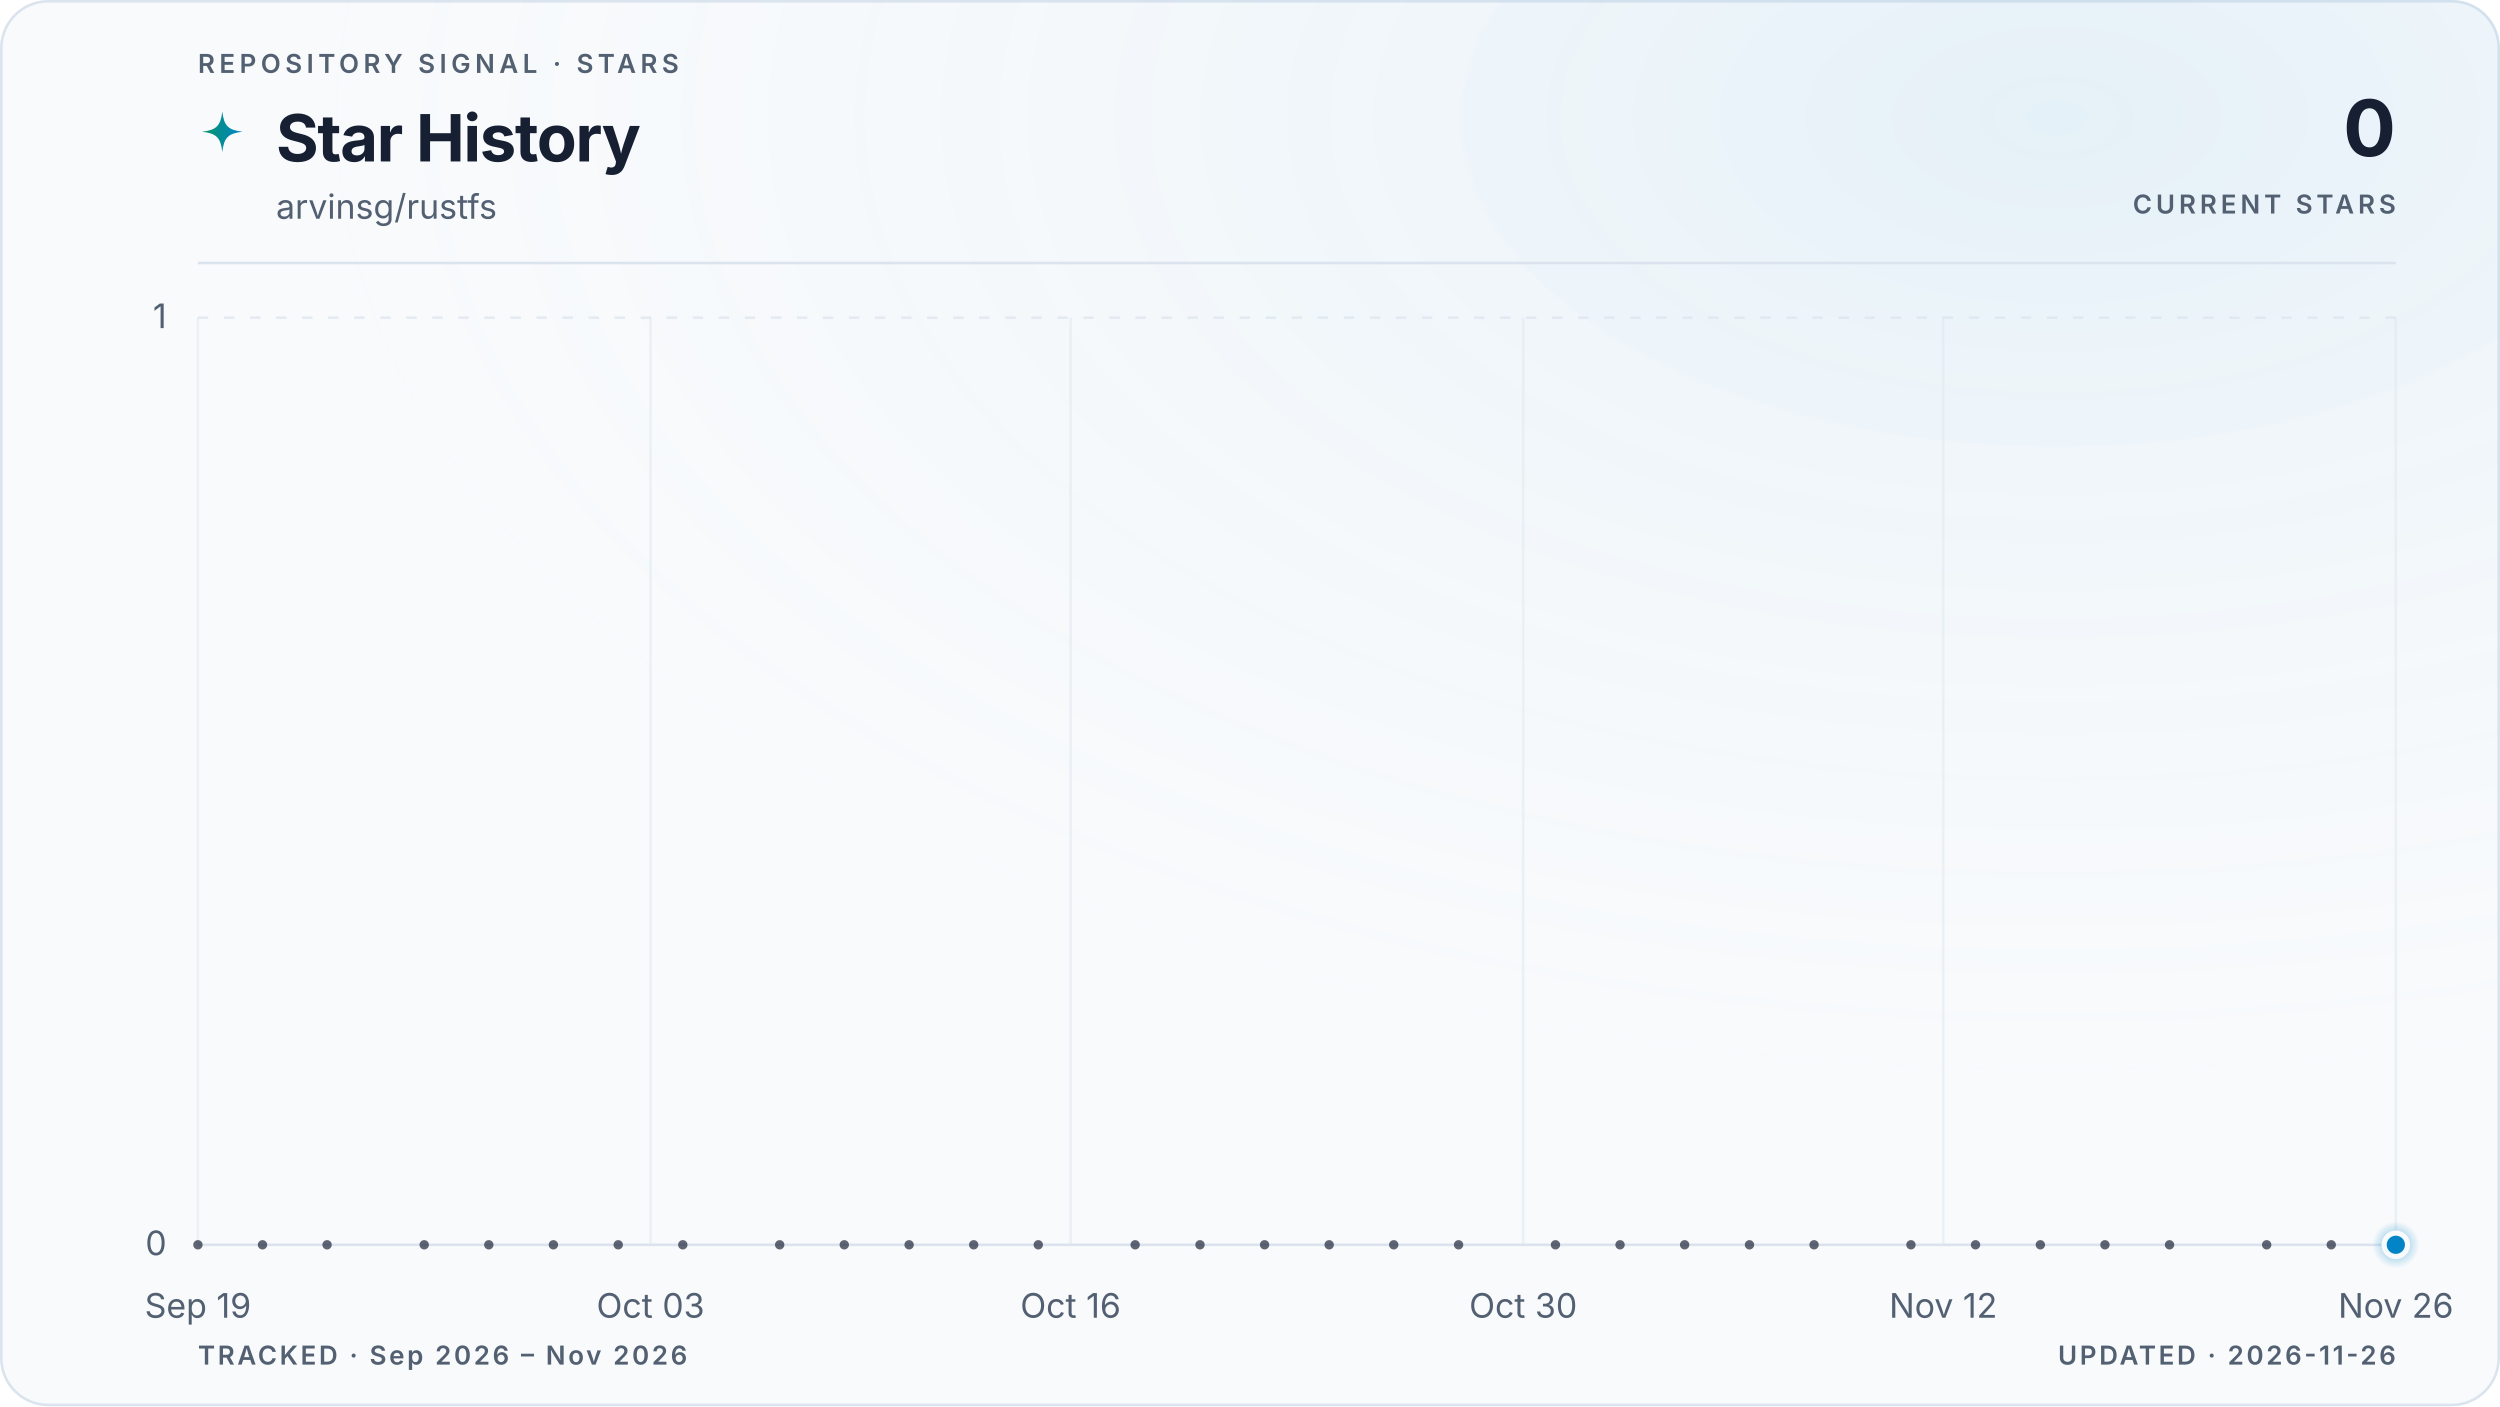
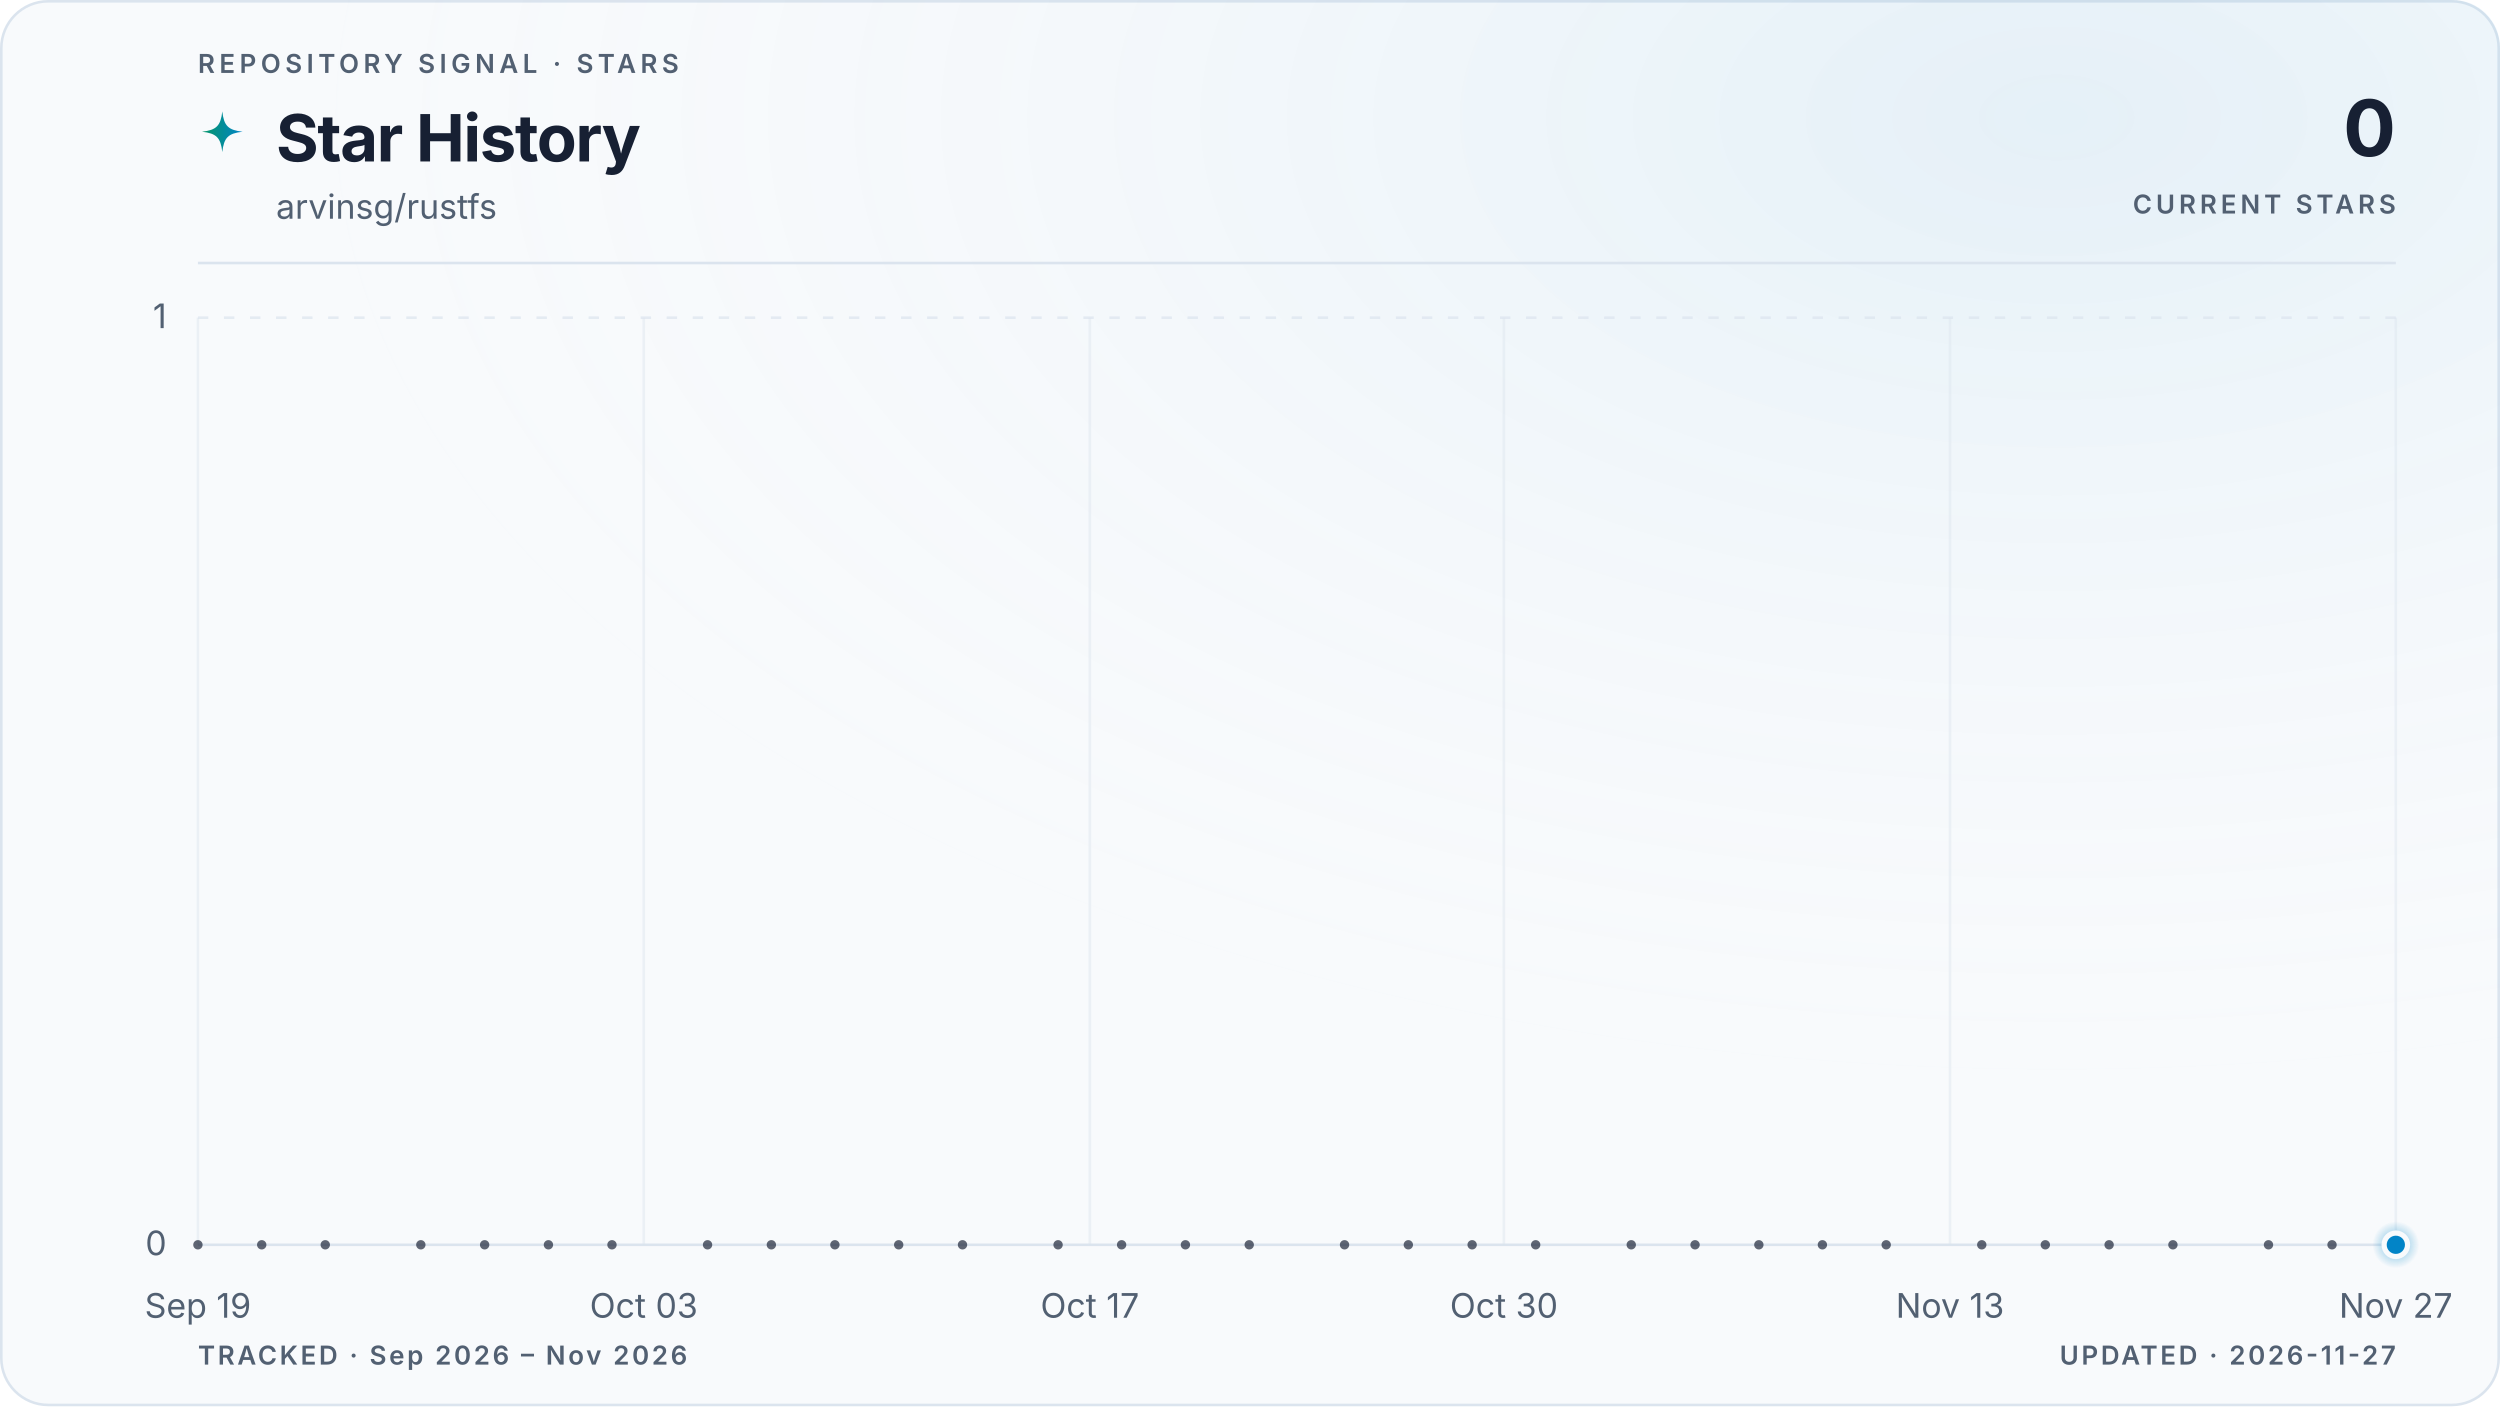
<svg xmlns="http://www.w3.org/2000/svg" viewBox="0 0 960 540" role="img" aria-labelledby="title description" data-style="gradient" data-variant="glow" data-layout="editorial" data-animated="true">
  <defs>
    <linearGradient id="trend" x1="0" y1="0" x2="1" y2="0">
      <stop offset="0%" stop-color="#059669" />
      <stop offset="100%" stop-color="#0284c7" />
    </linearGradient>
    <linearGradient id="area" x1="0" y1="0" x2="0" y2="1">
      <stop offset="0%" stop-color="#059669" stop-opacity="0.22" />
      <stop offset="55%" stop-color="#0284c7" stop-opacity="0.06" />
      <stop offset="100%" stop-color="#0284c7" stop-opacity="0" />
    </linearGradient>
    <radialGradient id="marker-halo" cx="50%" cy="50%" r="50%">
      <stop offset="0%" stop-color="#0284c7" stop-opacity="0.55" />
      <stop offset="100%" stop-color="#0284c7" stop-opacity="0" />
    </radialGradient>
    <radialGradient id="surface-glow" cx="82%" cy="8%" r="70%">
      <stop offset="0%" stop-color="#0284c7" stop-opacity="0.08" />
      <stop offset="100%" stop-color="#f8fafc" stop-opacity="0" />
    </radialGradient>
    <filter id="trend-glow" x="-20%" y="-20%" width="140%" height="140%">
      <feGaussianBlur stdDeviation="5" />
    </filter>
  </defs>
  <style>
.trend-enter{transform-box:fill-box;transform-origin:center;animation:trend-enter 520ms cubic-bezier(0.16,1,0.3,1)}
.marker-enter{transform-box:fill-box;transform-origin:center;animation:marker-enter 320ms cubic-bezier(0.16,1,0.3,1) 200ms both}
.marker-pulse{transform-box:fill-box;transform-origin:center;animation:marker-pulse 2.6s ease-out infinite}
@keyframes trend-enter{from{opacity:.35;transform:translateY(10px)}to{opacity:1;transform:translateY(0)}}
@keyframes marker-enter{from{opacity:0;transform:scale(.4)}to{opacity:1;transform:scale(1)}}
@keyframes marker-pulse{0%{opacity:.5;transform:scale(.7)}70%,100%{opacity:0;transform:scale(2.1)}}
@media (prefers-reduced-motion:reduce){.trend-enter,.marker-enter,.marker-pulse{animation:none!important}}
@media (prefers-reduced-motion:reduce){.marker-pulse{opacity:0}}
</style>
  <rect x="0.5" y="0.5" width="959" height="539" fill="#f8fafc" stroke="#dbe4ee" stroke-width="1" rx="18" />
  <rect width="960" height="540" fill="url(#surface-glow)" rx="18" />
  <text x="76" y="28" fill="#526072" font-family="ui-sans-serif, system-ui, -apple-system, BlinkMacSystemFont, 'Segoe UI', sans-serif" font-size="10" font-weight="600" letter-spacing="1.7">REPOSITORY SIGNAL · STARS</text>
  <path d="M12 1c.8 7.1 2.9 9.2 10 10-7.1.8-9.2 2.9-10 10-.8-7.1-2.9-9.2-10-10 7.1-.8 9.2-2.9 10-10Z" transform="translate(76 42) scale(.78)" fill="url(#trend)" aria-hidden="true" />
  <text x="106" y="62" fill="#172033" font-family="ui-sans-serif, system-ui, -apple-system, BlinkMacSystemFont, 'Segoe UI', sans-serif" font-size="25" font-weight="700" letter-spacing="-0.5">Star History</text>
  <text x="106" y="84" fill="#526072" font-family="ui-sans-serif, system-ui, -apple-system, BlinkMacSystemFont, 'Segoe UI', sans-serif" font-size="13">arvinsg/rustfs</text>
  <text x="920" y="60" fill="#172033" font-family="ui-sans-serif, system-ui, -apple-system, BlinkMacSystemFont, 'Segoe UI', sans-serif" font-size="30" font-weight="700" letter-spacing="-0.6" text-anchor="end">0</text>
  <text x="920" y="82" fill="#526072" font-family="ui-sans-serif, system-ui, -apple-system, BlinkMacSystemFont, 'Segoe UI', sans-serif" font-size="10" font-weight="600" letter-spacing="1.5" text-anchor="end">CURRENT STARS</text>
  <line x1="76" y1="101" x2="920" y2="101" stroke="#dbe4ee" stroke-width="1" />
  <line x1="76" y1="478.0" x2="920" y2="478.0" stroke="#dbe4ee" stroke-width="1" stroke-dasharray="0" opacity="1" />
  <text x="64" y="482.0" fill="#526072" font-family="ui-sans-serif, system-ui, -apple-system, BlinkMacSystemFont, 'Segoe UI', sans-serif" font-size="13" text-anchor="end">0</text>
  <line x1="76" y1="122.0" x2="920" y2="122.0" stroke="#dbe4ee" stroke-width="1" stroke-dasharray="4 6" opacity="0.7" />
  <text x="64" y="126.0" fill="#526072" font-family="ui-sans-serif, system-ui, -apple-system, BlinkMacSystemFont, 'Segoe UI', sans-serif" font-size="13" text-anchor="end">1</text>
  <line x1="76.0" y1="122" x2="76.0" y2="478" stroke="#dbe4ee" stroke-width="1" opacity="0.45" />
  <text x="76.0" y="506" fill="#526072" font-family="ui-sans-serif, system-ui, -apple-system, BlinkMacSystemFont, 'Segoe UI', sans-serif" font-size="13" text-anchor="middle">Sep 19</text>
-   <line x1="249.8" y1="122" x2="249.8" y2="478" stroke="#dbe4ee" stroke-width="1" opacity="0.45" />
-   <text x="249.8" y="506" fill="#526072" font-family="ui-sans-serif, system-ui, -apple-system, BlinkMacSystemFont, 'Segoe UI', sans-serif" font-size="13" text-anchor="middle">Oct 03</text>
-   <line x1="411.1" y1="122" x2="411.1" y2="478" stroke="#dbe4ee" stroke-width="1" opacity="0.45" />
-   <text x="411.1" y="506" fill="#526072" font-family="ui-sans-serif, system-ui, -apple-system, BlinkMacSystemFont, 'Segoe UI', sans-serif" font-size="13" text-anchor="middle">Oct 16</text>
-   <line x1="584.9" y1="122" x2="584.9" y2="478" stroke="#dbe4ee" stroke-width="1" opacity="0.45" />
-   <text x="584.9" y="506" fill="#526072" font-family="ui-sans-serif, system-ui, -apple-system, BlinkMacSystemFont, 'Segoe UI', sans-serif" font-size="13" text-anchor="middle">Oct 30</text>
-   <line x1="746.2" y1="122" x2="746.2" y2="478" stroke="#dbe4ee" stroke-width="1" opacity="0.45" />
-   <text x="746.2" y="506" fill="#526072" font-family="ui-sans-serif, system-ui, -apple-system, BlinkMacSystemFont, 'Segoe UI', sans-serif" font-size="13" text-anchor="middle">Nov 12</text>
+   <line x1="247.2" y1="122" x2="247.2" y2="478" stroke="#dbe4ee" stroke-width="1" opacity="0.45" />
+   <text x="247.2" y="506" fill="#526072" font-family="ui-sans-serif, system-ui, -apple-system, BlinkMacSystemFont, 'Segoe UI', sans-serif" font-size="13" text-anchor="middle">Oct 03</text>
+   <line x1="418.5" y1="122" x2="418.5" y2="478" stroke="#dbe4ee" stroke-width="1" opacity="0.45" />
+   <text x="418.5" y="506" fill="#526072" font-family="ui-sans-serif, system-ui, -apple-system, BlinkMacSystemFont, 'Segoe UI', sans-serif" font-size="13" text-anchor="middle">Oct 17</text>
+   <line x1="577.5" y1="122" x2="577.5" y2="478" stroke="#dbe4ee" stroke-width="1" opacity="0.45" />
+   <text x="577.5" y="506" fill="#526072" font-family="ui-sans-serif, system-ui, -apple-system, BlinkMacSystemFont, 'Segoe UI', sans-serif" font-size="13" text-anchor="middle">Oct 30</text>
+   <line x1="748.8" y1="122" x2="748.8" y2="478" stroke="#dbe4ee" stroke-width="1" opacity="0.45" />
+   <text x="748.8" y="506" fill="#526072" font-family="ui-sans-serif, system-ui, -apple-system, BlinkMacSystemFont, 'Segoe UI', sans-serif" font-size="13" text-anchor="middle">Nov 13</text>
  <line x1="920.0" y1="122" x2="920.0" y2="478" stroke="#dbe4ee" stroke-width="1" opacity="0.45" />
-   <text x="920.0" y="506" fill="#526072" font-family="ui-sans-serif, system-ui, -apple-system, BlinkMacSystemFont, 'Segoe UI', sans-serif" font-size="13" text-anchor="middle">Nov 26</text>
+   <text x="920.0" y="506" fill="#526072" font-family="ui-sans-serif, system-ui, -apple-system, BlinkMacSystemFont, 'Segoe UI', sans-serif" font-size="13" text-anchor="middle">Nov 27</text>
  <g class="trend-enter">
-     <path d="M 76.0 478.0 C 80.1 478.0, 84.3 478.0, 88.4 478.0 C 92.5 478.0, 96.7 478.0, 100.8 478.0 C 105.0 478.0, 109.1 478.0, 113.2 478.0 C 117.4 478.0, 121.5 478.0, 125.6 478.0 C 129.8 478.0, 133.9 478.0, 138.1 478.0 C 142.2 478.0, 146.3 478.0, 150.5 478.0 C 154.6 478.0, 158.7 478.0, 162.9 478.0 C 167.0 478.0, 171.2 478.0, 175.3 478.0 C 179.4 478.0, 183.6 478.0, 187.7 478.0 C 191.8 478.0, 196.0 478.0, 200.1 478.0 C 204.3 478.0, 208.4 478.0, 212.5 478.0 C 216.7 478.0, 220.8 478.0, 224.9 478.0 C 229.1 478.0, 233.2 478.0, 237.4 478.0 C 241.5 478.0, 245.6 478.0, 249.8 478.0 C 253.9 478.0, 258.0 478.0, 262.2 478.0 C 266.3 478.0, 270.5 478.0, 274.6 478.0 C 278.7 478.0, 282.9 478.0, 287.0 478.0 C 291.1 478.0, 295.3 478.0, 299.4 478.0 C 303.5 478.0, 307.7 478.0, 311.8 478.0 C 316.0 478.0, 320.1 478.0, 324.2 478.0 C 328.4 478.0, 332.5 478.0, 336.6 478.0 C 340.8 478.0, 344.9 478.0, 349.1 478.0 C 353.2 478.0, 357.3 478.0, 361.5 478.0 C 365.6 478.0, 369.7 478.0, 373.9 478.0 C 378.0 478.0, 382.2 478.0, 386.3 478.0 C 390.4 478.0, 394.6 478.0, 398.7 478.0 C 402.8 478.0, 407.0 478.0, 411.1 478.0 C 415.3 478.0, 419.4 478.0, 423.5 478.0 C 427.7 478.0, 431.8 478.0, 435.9 478.0 C 440.1 478.0, 444.2 478.0, 448.4 478.0 C 452.5 478.0, 456.6 478.0, 460.8 478.0 C 464.9 478.0, 469.0 478.0, 473.2 478.0 C 477.3 478.0, 481.5 478.0, 485.6 478.0 C 489.7 478.0, 493.9 478.0, 498.0 478.0 C 502.1 478.0, 506.3 478.0, 510.4 478.0 C 514.5 478.0, 518.7 478.0, 522.8 478.0 C 527.0 478.0, 531.1 478.0, 535.2 478.0 C 539.4 478.0, 543.5 478.0, 547.6 478.0 C 551.8 478.0, 555.9 478.0, 560.1 478.0 C 564.2 478.0, 568.3 478.0, 572.5 478.0 C 576.6 478.0, 580.7 478.0, 584.9 478.0 C 589.0 478.0, 593.2 478.0, 597.3 478.0 C 601.4 478.0, 605.6 478.0, 609.7 478.0 C 613.8 478.0, 618.0 478.0, 622.1 478.0 C 626.3 478.0, 630.4 478.0, 634.5 478.0 C 638.7 478.0, 642.8 478.0, 646.9 478.0 C 651.1 478.0, 655.2 478.0, 659.4 478.0 C 663.5 478.0, 667.6 478.0, 671.8 478.0 C 675.9 478.0, 680.0 478.0, 684.2 478.0 C 688.3 478.0, 692.5 478.0, 696.6 478.0 C 700.7 478.0, 704.9 478.0, 709.0 478.0 C 713.1 478.0, 717.3 478.0, 721.4 478.0 C 725.5 478.0, 729.7 478.0, 733.8 478.0 C 738.0 478.0, 742.1 478.0, 746.2 478.0 C 750.4 478.0, 754.5 478.0, 758.6 478.0 C 762.8 478.0, 766.9 478.0, 771.1 478.0 C 775.2 478.0, 779.3 478.0, 783.5 478.0 C 787.6 478.0, 791.7 478.0, 795.9 478.0 C 800.0 478.0, 804.2 478.0, 808.3 478.0 C 812.4 478.0, 816.6 478.0, 820.7 478.0 C 824.8 478.0, 829.0 478.0, 833.1 478.0 C 837.3 478.0, 841.4 478.0, 845.5 478.0 C 849.7 478.0, 853.8 478.0, 857.9 478.0 C 862.1 478.0, 866.2 478.0, 870.4 478.0 C 874.5 478.0, 878.6 478.0, 882.8 478.0 C 886.9 478.0, 891.0 478.0, 895.2 478.0 C 899.3 478.0, 903.5 478.0, 907.6 478.0 C 911.7 478.0, 915.9 478.0, 920.0 478.0 L 920.0 478.0 L 76.0 478.0 Z" fill="url(#area)" />
-     <path d="M 76.0 478.0 C 80.1 478.0, 84.3 478.0, 88.4 478.0 C 92.5 478.0, 96.7 478.0, 100.8 478.0 C 105.0 478.0, 109.1 478.0, 113.2 478.0 C 117.4 478.0, 121.5 478.0, 125.6 478.0 C 129.8 478.0, 133.9 478.0, 138.1 478.0 C 142.2 478.0, 146.3 478.0, 150.5 478.0 C 154.6 478.0, 158.7 478.0, 162.9 478.0 C 167.0 478.0, 171.2 478.0, 175.3 478.0 C 179.4 478.0, 183.6 478.0, 187.7 478.0 C 191.8 478.0, 196.0 478.0, 200.1 478.0 C 204.3 478.0, 208.4 478.0, 212.5 478.0 C 216.7 478.0, 220.8 478.0, 224.9 478.0 C 229.1 478.0, 233.2 478.0, 237.4 478.0 C 241.5 478.0, 245.6 478.0, 249.8 478.0 C 253.9 478.0, 258.0 478.0, 262.2 478.0 C 266.3 478.0, 270.5 478.0, 274.6 478.0 C 278.7 478.0, 282.9 478.0, 287.0 478.0 C 291.1 478.0, 295.3 478.0, 299.4 478.0 C 303.5 478.0, 307.7 478.0, 311.8 478.0 C 316.0 478.0, 320.1 478.0, 324.2 478.0 C 328.4 478.0, 332.5 478.0, 336.6 478.0 C 340.8 478.0, 344.9 478.0, 349.1 478.0 C 353.2 478.0, 357.3 478.0, 361.5 478.0 C 365.6 478.0, 369.7 478.0, 373.9 478.0 C 378.0 478.0, 382.2 478.0, 386.3 478.0 C 390.4 478.0, 394.6 478.0, 398.7 478.0 C 402.8 478.0, 407.0 478.0, 411.1 478.0 C 415.3 478.0, 419.4 478.0, 423.5 478.0 C 427.7 478.0, 431.8 478.0, 435.9 478.0 C 440.1 478.0, 444.2 478.0, 448.4 478.0 C 452.5 478.0, 456.6 478.0, 460.8 478.0 C 464.9 478.0, 469.0 478.0, 473.2 478.0 C 477.3 478.0, 481.5 478.0, 485.6 478.0 C 489.7 478.0, 493.9 478.0, 498.0 478.0 C 502.1 478.0, 506.3 478.0, 510.4 478.0 C 514.5 478.0, 518.7 478.0, 522.8 478.0 C 527.0 478.0, 531.1 478.0, 535.2 478.0 C 539.4 478.0, 543.5 478.0, 547.6 478.0 C 551.8 478.0, 555.9 478.0, 560.1 478.0 C 564.2 478.0, 568.3 478.0, 572.5 478.0 C 576.6 478.0, 580.7 478.0, 584.9 478.0 C 589.0 478.0, 593.2 478.0, 597.3 478.0 C 601.4 478.0, 605.6 478.0, 609.7 478.0 C 613.8 478.0, 618.0 478.0, 622.1 478.0 C 626.3 478.0, 630.4 478.0, 634.5 478.0 C 638.7 478.0, 642.8 478.0, 646.9 478.0 C 651.1 478.0, 655.2 478.0, 659.4 478.0 C 663.5 478.0, 667.6 478.0, 671.8 478.0 C 675.9 478.0, 680.0 478.0, 684.2 478.0 C 688.3 478.0, 692.5 478.0, 696.6 478.0 C 700.7 478.0, 704.9 478.0, 709.0 478.0 C 713.1 478.0, 717.3 478.0, 721.4 478.0 C 725.5 478.0, 729.7 478.0, 733.8 478.0 C 738.0 478.0, 742.1 478.0, 746.2 478.0 C 750.4 478.0, 754.5 478.0, 758.6 478.0 C 762.8 478.0, 766.9 478.0, 771.1 478.0 C 775.2 478.0, 779.3 478.0, 783.5 478.0 C 787.6 478.0, 791.7 478.0, 795.9 478.0 C 800.0 478.0, 804.2 478.0, 808.3 478.0 C 812.4 478.0, 816.6 478.0, 820.7 478.0 C 824.8 478.0, 829.0 478.0, 833.1 478.0 C 837.3 478.0, 841.4 478.0, 845.5 478.0 C 849.7 478.0, 853.8 478.0, 857.9 478.0 C 862.1 478.0, 866.2 478.0, 870.4 478.0 C 874.5 478.0, 878.6 478.0, 882.8 478.0 C 886.9 478.0, 891.0 478.0, 895.2 478.0 C 899.3 478.0, 903.5 478.0, 907.6 478.0 C 911.7 478.0, 915.9 478.0, 920.0 478.0" fill="none" stroke="url(#trend)" stroke-width="10" stroke-linecap="round" stroke-linejoin="round" opacity="0.10" filter="url(#trend-glow)" />
-     <path d="M 76.0 478.0 C 80.1 478.0, 84.3 478.0, 88.4 478.0 C 92.5 478.0, 96.7 478.0, 100.8 478.0 C 105.0 478.0, 109.1 478.0, 113.2 478.0 C 117.4 478.0, 121.5 478.0, 125.6 478.0 C 129.8 478.0, 133.9 478.0, 138.1 478.0 C 142.2 478.0, 146.3 478.0, 150.5 478.0 C 154.6 478.0, 158.7 478.0, 162.9 478.0 C 167.0 478.0, 171.2 478.0, 175.3 478.0 C 179.4 478.0, 183.6 478.0, 187.7 478.0 C 191.8 478.0, 196.0 478.0, 200.1 478.0 C 204.3 478.0, 208.4 478.0, 212.5 478.0 C 216.7 478.0, 220.8 478.0, 224.9 478.0 C 229.1 478.0, 233.2 478.0, 237.4 478.0 C 241.5 478.0, 245.6 478.0, 249.8 478.0 C 253.9 478.0, 258.0 478.0, 262.2 478.0 C 266.3 478.0, 270.5 478.0, 274.6 478.0 C 278.7 478.0, 282.9 478.0, 287.0 478.0 C 291.1 478.0, 295.3 478.0, 299.4 478.0 C 303.5 478.0, 307.7 478.0, 311.8 478.0 C 316.0 478.0, 320.1 478.0, 324.2 478.0 C 328.4 478.0, 332.5 478.0, 336.6 478.0 C 340.8 478.0, 344.9 478.0, 349.1 478.0 C 353.2 478.0, 357.3 478.0, 361.5 478.0 C 365.6 478.0, 369.7 478.0, 373.9 478.0 C 378.0 478.0, 382.2 478.0, 386.3 478.0 C 390.4 478.0, 394.6 478.0, 398.7 478.0 C 402.8 478.0, 407.0 478.0, 411.1 478.0 C 415.3 478.0, 419.4 478.0, 423.5 478.0 C 427.7 478.0, 431.8 478.0, 435.9 478.0 C 440.1 478.0, 444.2 478.0, 448.4 478.0 C 452.5 478.0, 456.6 478.0, 460.8 478.0 C 464.9 478.0, 469.0 478.0, 473.2 478.0 C 477.3 478.0, 481.5 478.0, 485.6 478.0 C 489.7 478.0, 493.9 478.0, 498.0 478.0 C 502.1 478.0, 506.3 478.0, 510.4 478.0 C 514.5 478.0, 518.7 478.0, 522.8 478.0 C 527.0 478.0, 531.1 478.0, 535.2 478.0 C 539.4 478.0, 543.5 478.0, 547.6 478.0 C 551.8 478.0, 555.9 478.0, 560.1 478.0 C 564.2 478.0, 568.3 478.0, 572.5 478.0 C 576.6 478.0, 580.7 478.0, 584.9 478.0 C 589.0 478.0, 593.2 478.0, 597.3 478.0 C 601.4 478.0, 605.6 478.0, 609.7 478.0 C 613.8 478.0, 618.0 478.0, 622.1 478.0 C 626.3 478.0, 630.4 478.0, 634.5 478.0 C 638.7 478.0, 642.8 478.0, 646.9 478.0 C 651.1 478.0, 655.2 478.0, 659.4 478.0 C 663.5 478.0, 667.6 478.0, 671.8 478.0 C 675.9 478.0, 680.0 478.0, 684.2 478.0 C 688.3 478.0, 692.5 478.0, 696.6 478.0 C 700.7 478.0, 704.9 478.0, 709.0 478.0 C 713.1 478.0, 717.3 478.0, 721.4 478.0 C 725.5 478.0, 729.7 478.0, 733.8 478.0 C 738.0 478.0, 742.1 478.0, 746.2 478.0 C 750.4 478.0, 754.5 478.0, 758.6 478.0 C 762.8 478.0, 766.9 478.0, 771.1 478.0 C 775.2 478.0, 779.3 478.0, 783.5 478.0 C 787.6 478.0, 791.7 478.0, 795.9 478.0 C 800.0 478.0, 804.2 478.0, 808.3 478.0 C 812.4 478.0, 816.6 478.0, 820.7 478.0 C 824.8 478.0, 829.0 478.0, 833.1 478.0 C 837.3 478.0, 841.4 478.0, 845.5 478.0 C 849.7 478.0, 853.8 478.0, 857.9 478.0 C 862.1 478.0, 866.2 478.0, 870.4 478.0 C 874.5 478.0, 878.6 478.0, 882.8 478.0 C 886.9 478.0, 891.0 478.0, 895.2 478.0 C 899.3 478.0, 903.5 478.0, 907.6 478.0 C 911.7 478.0, 915.9 478.0, 920.0 478.0" fill="none" stroke="url(#trend)" stroke-width="3" stroke-linecap="round" stroke-linejoin="round" />
+     <path d="M 76.0 478.0 C 80.1 478.0, 84.2 478.0, 88.2 478.0 C 92.3 478.0, 96.4 478.0, 100.5 478.0 C 104.5 478.0, 108.6 478.0, 112.7 478.0 C 116.8 478.0, 120.9 478.0, 124.9 478.0 C 129.0 478.0, 133.1 478.0, 137.2 478.0 C 141.2 478.0, 145.3 478.0, 149.4 478.0 C 153.5 478.0, 157.5 478.0, 161.6 478.0 C 165.7 478.0, 169.8 478.0, 173.9 478.0 C 177.9 478.0, 182.0 478.0, 186.1 478.0 C 190.2 478.0, 194.2 478.0, 198.3 478.0 C 202.4 478.0, 206.5 478.0, 210.6 478.0 C 214.6 478.0, 218.7 478.0, 222.8 478.0 C 226.9 478.0, 230.9 478.0, 235.0 478.0 C 239.1 478.0, 243.2 478.0, 247.2 478.0 C 251.3 478.0, 255.4 478.0, 259.5 478.0 C 263.6 478.0, 267.6 478.0, 271.7 478.0 C 275.8 478.0, 279.9 478.0, 283.9 478.0 C 288.0 478.0, 292.1 478.0, 296.2 478.0 C 300.3 478.0, 304.3 478.0, 308.4 478.0 C 312.5 478.0, 316.6 478.0, 320.6 478.0 C 324.7 478.0, 328.8 478.0, 332.9 478.0 C 336.9 478.0, 341.0 478.0, 345.1 478.0 C 349.2 478.0, 353.3 478.0, 357.3 478.0 C 361.4 478.0, 365.5 478.0, 369.6 478.0 C 373.6 478.0, 377.7 478.0, 381.8 478.0 C 385.9 478.0, 390.0 478.0, 394.0 478.0 C 398.1 478.0, 402.2 478.0, 406.3 478.0 C 410.3 478.0, 414.4 478.0, 418.5 478.0 C 422.6 478.0, 426.6 478.0, 430.7 478.0 C 434.8 478.0, 438.9 478.0, 443.0 478.0 C 447.0 478.0, 451.1 478.0, 455.2 478.0 C 459.3 478.0, 463.3 478.0, 467.4 478.0 C 471.5 478.0, 475.6 478.0, 479.7 478.0 C 483.7 478.0, 487.8 478.0, 491.9 478.0 C 496.0 478.0, 500.0 478.0, 504.1 478.0 C 508.2 478.0, 512.3 478.0, 516.3 478.0 C 520.4 478.0, 524.5 478.0, 528.6 478.0 C 532.7 478.0, 536.7 478.0, 540.8 478.0 C 544.9 478.0, 549.0 478.0, 553.0 478.0 C 557.1 478.0, 561.2 478.0, 565.3 478.0 C 569.4 478.0, 573.4 478.0, 577.5 478.0 C 581.6 478.0, 585.7 478.0, 589.7 478.0 C 593.8 478.0, 597.9 478.0, 602.0 478.0 C 606.0 478.0, 610.1 478.0, 614.2 478.0 C 618.3 478.0, 622.4 478.0, 626.4 478.0 C 630.5 478.0, 634.6 478.0, 638.7 478.0 C 642.7 478.0, 646.8 478.0, 650.9 478.0 C 655.0 478.0, 659.1 478.0, 663.1 478.0 C 667.2 478.0, 671.3 478.0, 675.4 478.0 C 679.4 478.0, 683.5 478.0, 687.6 478.0 C 691.7 478.0, 695.7 478.0, 699.8 478.0 C 703.9 478.0, 708.0 478.0, 712.1 478.0 C 716.1 478.0, 720.2 478.0, 724.3 478.0 C 728.4 478.0, 732.4 478.0, 736.5 478.0 C 740.6 478.0, 744.7 478.0, 748.8 478.0 C 752.8 478.0, 756.9 478.0, 761.0 478.0 C 765.1 478.0, 769.1 478.0, 773.2 478.0 C 777.3 478.0, 781.4 478.0, 785.4 478.0 C 789.5 478.0, 793.6 478.0, 797.7 478.0 C 801.8 478.0, 805.8 478.0, 809.9 478.0 C 814.0 478.0, 818.1 478.0, 822.1 478.0 C 826.2 478.0, 830.3 478.0, 834.4 478.0 C 838.5 478.0, 842.5 478.0, 846.6 478.0 C 850.7 478.0, 854.8 478.0, 858.8 478.0 C 862.9 478.0, 867.0 478.0, 871.1 478.0 C 875.1 478.0, 879.2 478.0, 883.3 478.0 C 887.4 478.0, 891.5 478.0, 895.5 478.0 C 899.6 478.0, 903.7 478.0, 907.8 478.0 C 911.8 478.0, 915.9 478.0, 920.0 478.0 L 920.0 478.0 L 76.0 478.0 Z" fill="url(#area)" />
+     <path d="M 76.0 478.0 C 80.1 478.0, 84.2 478.0, 88.2 478.0 C 92.3 478.0, 96.4 478.0, 100.5 478.0 C 104.5 478.0, 108.6 478.0, 112.7 478.0 C 116.8 478.0, 120.9 478.0, 124.9 478.0 C 129.0 478.0, 133.1 478.0, 137.2 478.0 C 141.2 478.0, 145.3 478.0, 149.4 478.0 C 153.5 478.0, 157.5 478.0, 161.6 478.0 C 165.7 478.0, 169.8 478.0, 173.9 478.0 C 177.9 478.0, 182.0 478.0, 186.1 478.0 C 190.2 478.0, 194.2 478.0, 198.3 478.0 C 202.4 478.0, 206.5 478.0, 210.6 478.0 C 214.6 478.0, 218.7 478.0, 222.8 478.0 C 226.9 478.0, 230.9 478.0, 235.0 478.0 C 239.1 478.0, 243.2 478.0, 247.2 478.0 C 251.3 478.0, 255.4 478.0, 259.5 478.0 C 263.6 478.0, 267.6 478.0, 271.7 478.0 C 275.8 478.0, 279.9 478.0, 283.9 478.0 C 288.0 478.0, 292.1 478.0, 296.2 478.0 C 300.3 478.0, 304.3 478.0, 308.4 478.0 C 312.5 478.0, 316.6 478.0, 320.6 478.0 C 324.7 478.0, 328.8 478.0, 332.9 478.0 C 336.9 478.0, 341.0 478.0, 345.1 478.0 C 349.2 478.0, 353.3 478.0, 357.3 478.0 C 361.4 478.0, 365.5 478.0, 369.6 478.0 C 373.6 478.0, 377.7 478.0, 381.8 478.0 C 385.9 478.0, 390.0 478.0, 394.0 478.0 C 398.1 478.0, 402.2 478.0, 406.3 478.0 C 410.3 478.0, 414.4 478.0, 418.5 478.0 C 422.6 478.0, 426.6 478.0, 430.7 478.0 C 434.8 478.0, 438.9 478.0, 443.0 478.0 C 447.0 478.0, 451.1 478.0, 455.2 478.0 C 459.3 478.0, 463.3 478.0, 467.4 478.0 C 471.5 478.0, 475.6 478.0, 479.7 478.0 C 483.7 478.0, 487.8 478.0, 491.9 478.0 C 496.0 478.0, 500.0 478.0, 504.1 478.0 C 508.2 478.0, 512.3 478.0, 516.3 478.0 C 520.4 478.0, 524.5 478.0, 528.6 478.0 C 532.7 478.0, 536.7 478.0, 540.8 478.0 C 544.9 478.0, 549.0 478.0, 553.0 478.0 C 557.1 478.0, 561.2 478.0, 565.3 478.0 C 569.4 478.0, 573.4 478.0, 577.5 478.0 C 581.6 478.0, 585.7 478.0, 589.7 478.0 C 593.8 478.0, 597.9 478.0, 602.0 478.0 C 606.0 478.0, 610.1 478.0, 614.2 478.0 C 618.3 478.0, 622.4 478.0, 626.4 478.0 C 630.5 478.0, 634.6 478.0, 638.7 478.0 C 642.7 478.0, 646.8 478.0, 650.9 478.0 C 655.0 478.0, 659.1 478.0, 663.1 478.0 C 667.2 478.0, 671.3 478.0, 675.4 478.0 C 679.4 478.0, 683.5 478.0, 687.6 478.0 C 691.7 478.0, 695.7 478.0, 699.8 478.0 C 703.9 478.0, 708.0 478.0, 712.1 478.0 C 716.1 478.0, 720.2 478.0, 724.3 478.0 C 728.4 478.0, 732.4 478.0, 736.5 478.0 C 740.6 478.0, 744.7 478.0, 748.8 478.0 C 752.8 478.0, 756.9 478.0, 761.0 478.0 C 765.1 478.0, 769.1 478.0, 773.2 478.0 C 777.3 478.0, 781.4 478.0, 785.4 478.0 C 789.5 478.0, 793.6 478.0, 797.7 478.0 C 801.8 478.0, 805.8 478.0, 809.9 478.0 C 814.0 478.0, 818.1 478.0, 822.1 478.0 C 826.2 478.0, 830.3 478.0, 834.4 478.0 C 838.5 478.0, 842.5 478.0, 846.6 478.0 C 850.7 478.0, 854.8 478.0, 858.8 478.0 C 862.9 478.0, 867.0 478.0, 871.1 478.0 C 875.1 478.0, 879.2 478.0, 883.3 478.0 C 887.4 478.0, 891.5 478.0, 895.5 478.0 C 899.6 478.0, 903.7 478.0, 907.8 478.0 C 911.8 478.0, 915.9 478.0, 920.0 478.0" fill="none" stroke="url(#trend)" stroke-width="10" stroke-linecap="round" stroke-linejoin="round" opacity="0.10" filter="url(#trend-glow)" />
+     <path d="M 76.0 478.0 C 80.1 478.0, 84.2 478.0, 88.2 478.0 C 92.3 478.0, 96.4 478.0, 100.5 478.0 C 104.5 478.0, 108.6 478.0, 112.7 478.0 C 116.8 478.0, 120.9 478.0, 124.9 478.0 C 129.0 478.0, 133.1 478.0, 137.2 478.0 C 141.2 478.0, 145.3 478.0, 149.4 478.0 C 153.5 478.0, 157.5 478.0, 161.6 478.0 C 165.7 478.0, 169.8 478.0, 173.9 478.0 C 177.9 478.0, 182.0 478.0, 186.1 478.0 C 190.2 478.0, 194.2 478.0, 198.3 478.0 C 202.4 478.0, 206.5 478.0, 210.6 478.0 C 214.6 478.0, 218.7 478.0, 222.8 478.0 C 226.9 478.0, 230.9 478.0, 235.0 478.0 C 239.1 478.0, 243.2 478.0, 247.2 478.0 C 251.3 478.0, 255.4 478.0, 259.5 478.0 C 263.6 478.0, 267.6 478.0, 271.7 478.0 C 275.8 478.0, 279.9 478.0, 283.9 478.0 C 288.0 478.0, 292.1 478.0, 296.2 478.0 C 300.3 478.0, 304.3 478.0, 308.4 478.0 C 312.5 478.0, 316.6 478.0, 320.6 478.0 C 324.7 478.0, 328.8 478.0, 332.9 478.0 C 336.9 478.0, 341.0 478.0, 345.1 478.0 C 349.2 478.0, 353.3 478.0, 357.3 478.0 C 361.4 478.0, 365.5 478.0, 369.6 478.0 C 373.6 478.0, 377.7 478.0, 381.8 478.0 C 385.9 478.0, 390.0 478.0, 394.0 478.0 C 398.1 478.0, 402.2 478.0, 406.3 478.0 C 410.3 478.0, 414.4 478.0, 418.5 478.0 C 422.6 478.0, 426.6 478.0, 430.7 478.0 C 434.8 478.0, 438.9 478.0, 443.0 478.0 C 447.0 478.0, 451.1 478.0, 455.2 478.0 C 459.3 478.0, 463.3 478.0, 467.4 478.0 C 471.5 478.0, 475.6 478.0, 479.7 478.0 C 483.7 478.0, 487.8 478.0, 491.9 478.0 C 496.0 478.0, 500.0 478.0, 504.1 478.0 C 508.2 478.0, 512.3 478.0, 516.3 478.0 C 520.4 478.0, 524.5 478.0, 528.6 478.0 C 532.7 478.0, 536.7 478.0, 540.8 478.0 C 544.9 478.0, 549.0 478.0, 553.0 478.0 C 557.1 478.0, 561.2 478.0, 565.3 478.0 C 569.4 478.0, 573.4 478.0, 577.5 478.0 C 581.6 478.0, 585.7 478.0, 589.7 478.0 C 593.8 478.0, 597.9 478.0, 602.0 478.0 C 606.0 478.0, 610.1 478.0, 614.2 478.0 C 618.3 478.0, 622.4 478.0, 626.4 478.0 C 630.5 478.0, 634.6 478.0, 638.7 478.0 C 642.7 478.0, 646.8 478.0, 650.9 478.0 C 655.0 478.0, 659.1 478.0, 663.1 478.0 C 667.2 478.0, 671.3 478.0, 675.4 478.0 C 679.4 478.0, 683.5 478.0, 687.6 478.0 C 691.7 478.0, 695.7 478.0, 699.8 478.0 C 703.9 478.0, 708.0 478.0, 712.1 478.0 C 716.1 478.0, 720.2 478.0, 724.3 478.0 C 728.4 478.0, 732.4 478.0, 736.5 478.0 C 740.6 478.0, 744.7 478.0, 748.8 478.0 C 752.8 478.0, 756.9 478.0, 761.0 478.0 C 765.1 478.0, 769.1 478.0, 773.2 478.0 C 777.3 478.0, 781.4 478.0, 785.4 478.0 C 789.5 478.0, 793.6 478.0, 797.7 478.0 C 801.8 478.0, 805.8 478.0, 809.9 478.0 C 814.0 478.0, 818.1 478.0, 822.1 478.0 C 826.2 478.0, 830.3 478.0, 834.4 478.0 C 838.5 478.0, 842.5 478.0, 846.6 478.0 C 850.7 478.0, 854.8 478.0, 858.8 478.0 C 862.9 478.0, 867.0 478.0, 871.1 478.0 C 875.1 478.0, 879.2 478.0, 883.3 478.0 C 887.4 478.0, 891.5 478.0, 895.5 478.0 C 899.6 478.0, 903.7 478.0, 907.8 478.0 C 911.8 478.0, 915.9 478.0, 920.0 478.0" fill="none" stroke="url(#trend)" stroke-width="3" stroke-linecap="round" stroke-linejoin="round" />
    <g data-point-count="31" fill="#172033" opacity="0.68">
      <circle cx="76.0" cy="478.0" r="1.8" />
-       <circle cx="100.8" cy="478.0" r="1.8" />
-       <circle cx="125.6" cy="478.0" r="1.8" />
-       <circle cx="162.9" cy="478.0" r="1.8" />
-       <circle cx="187.7" cy="478.0" r="1.8" />
-       <circle cx="212.5" cy="478.0" r="1.8" />
-       <circle cx="237.4" cy="478.0" r="1.8" />
-       <circle cx="262.2" cy="478.0" r="1.8" />
-       <circle cx="299.4" cy="478.0" r="1.8" />
-       <circle cx="324.2" cy="478.0" r="1.8" />
-       <circle cx="349.1" cy="478.0" r="1.8" />
-       <circle cx="373.9" cy="478.0" r="1.8" />
-       <circle cx="398.7" cy="478.0" r="1.8" />
-       <circle cx="435.9" cy="478.0" r="1.8" />
-       <circle cx="460.8" cy="478.0" r="1.8" />
-       <circle cx="485.6" cy="478.0" r="1.8" />
-       <circle cx="510.4" cy="478.0" r="1.8" />
-       <circle cx="535.2" cy="478.0" r="1.8" />
-       <circle cx="560.1" cy="478.0" r="1.8" />
-       <circle cx="597.3" cy="478.0" r="1.8" />
-       <circle cx="622.1" cy="478.0" r="1.8" />
-       <circle cx="646.9" cy="478.0" r="1.8" />
-       <circle cx="671.8" cy="478.0" r="1.8" />
-       <circle cx="696.6" cy="478.0" r="1.8" />
-       <circle cx="733.8" cy="478.0" r="1.8" />
-       <circle cx="758.6" cy="478.0" r="1.8" />
-       <circle cx="783.5" cy="478.0" r="1.8" />
-       <circle cx="808.3" cy="478.0" r="1.8" />
-       <circle cx="833.1" cy="478.0" r="1.8" />
-       <circle cx="870.4" cy="478.0" r="1.8" />
-       <circle cx="895.2" cy="478.0" r="1.8" />
+       <circle cx="100.5" cy="478.0" r="1.8" />
+       <circle cx="124.9" cy="478.0" r="1.8" />
+       <circle cx="161.6" cy="478.0" r="1.8" />
+       <circle cx="186.1" cy="478.0" r="1.8" />
+       <circle cx="210.6" cy="478.0" r="1.8" />
+       <circle cx="235.0" cy="478.0" r="1.8" />
+       <circle cx="271.7" cy="478.0" r="1.8" />
+       <circle cx="296.2" cy="478.0" r="1.8" />
+       <circle cx="320.6" cy="478.0" r="1.8" />
+       <circle cx="345.1" cy="478.0" r="1.8" />
+       <circle cx="369.6" cy="478.0" r="1.8" />
+       <circle cx="406.3" cy="478.0" r="1.8" />
+       <circle cx="430.7" cy="478.0" r="1.8" />
+       <circle cx="455.2" cy="478.0" r="1.8" />
+       <circle cx="479.7" cy="478.0" r="1.8" />
+       <circle cx="516.3" cy="478.0" r="1.8" />
+       <circle cx="540.8" cy="478.0" r="1.8" />
+       <circle cx="565.3" cy="478.0" r="1.8" />
+       <circle cx="589.7" cy="478.0" r="1.8" />
+       <circle cx="626.4" cy="478.0" r="1.8" />
+       <circle cx="650.9" cy="478.0" r="1.8" />
+       <circle cx="675.4" cy="478.0" r="1.8" />
+       <circle cx="699.8" cy="478.0" r="1.8" />
+       <circle cx="724.3" cy="478.0" r="1.8" />
+       <circle cx="761.0" cy="478.0" r="1.8" />
+       <circle cx="785.4" cy="478.0" r="1.8" />
+       <circle cx="809.9" cy="478.0" r="1.8" />
+       <circle cx="834.4" cy="478.0" r="1.8" />
+       <circle cx="871.1" cy="478.0" r="1.8" />
+       <circle cx="895.5" cy="478.0" r="1.8" />
    </g>
  </g>
  <g class="marker-enter">
    <circle class="marker-pulse" cx="920.0" cy="478.0" r="9" fill="url(#marker-halo)" />
    <circle cx="920.0" cy="478.0" r="4.5" fill="#0284c7" stroke="#f8fafc" stroke-width="2" />
  </g>
  <text x="76" y="524" fill="#526072" font-family="ui-sans-serif, system-ui, -apple-system, BlinkMacSystemFont, 'Segoe UI', sans-serif" font-size="10" font-weight="600" letter-spacing="1">TRACKED · Sep 2026 – Nov 2026</text>
-   <text x="920" y="524" fill="#526072" font-family="ui-sans-serif, system-ui, -apple-system, BlinkMacSystemFont, 'Segoe UI', sans-serif" font-size="10" font-weight="600" letter-spacing="1" text-anchor="end">UPDATED · 2026-11-26</text>
+   <text x="920" y="524" fill="#526072" font-family="ui-sans-serif, system-ui, -apple-system, BlinkMacSystemFont, 'Segoe UI', sans-serif" font-size="10" font-weight="600" letter-spacing="1" text-anchor="end">UPDATED · 2026-11-27</text>
</svg>
